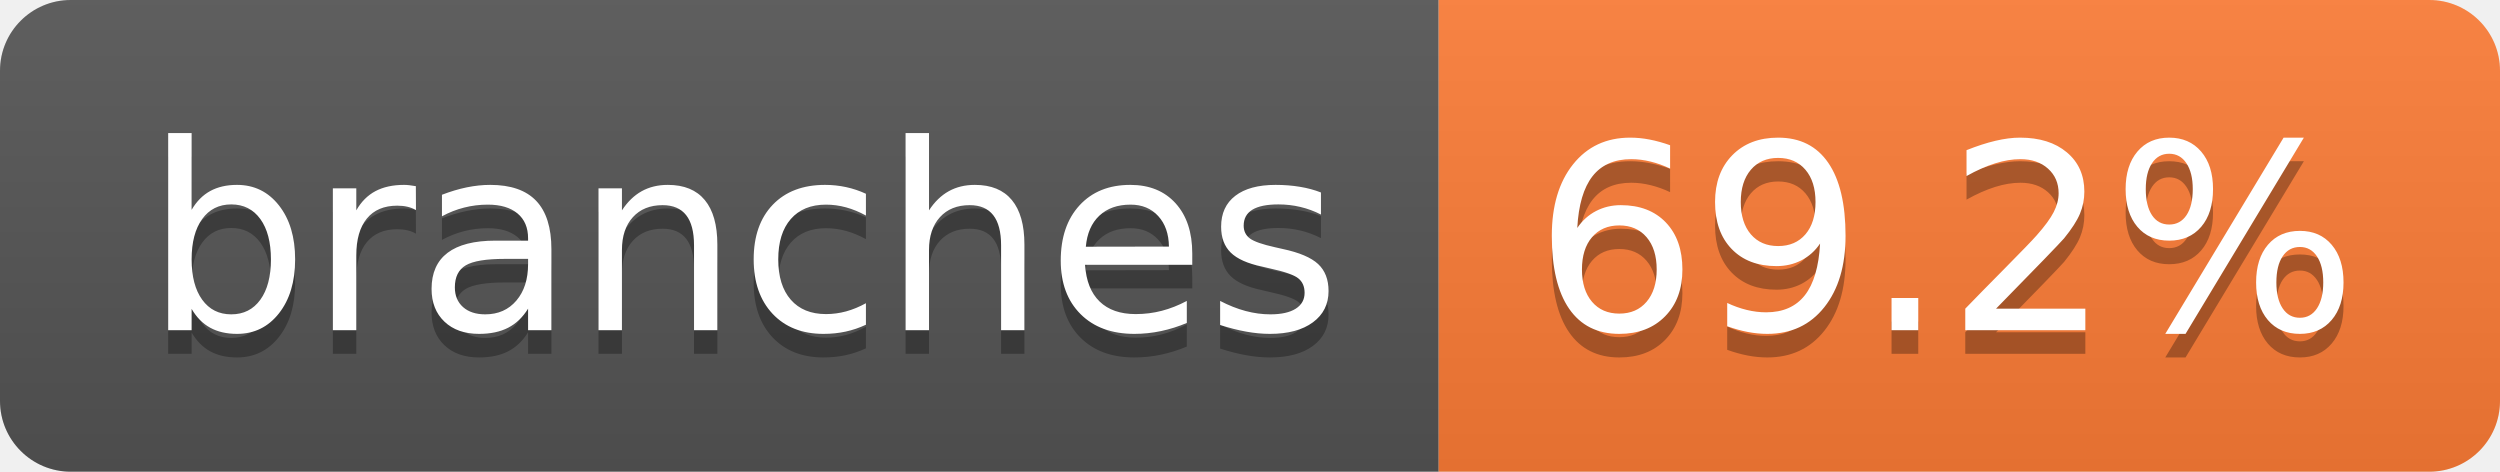
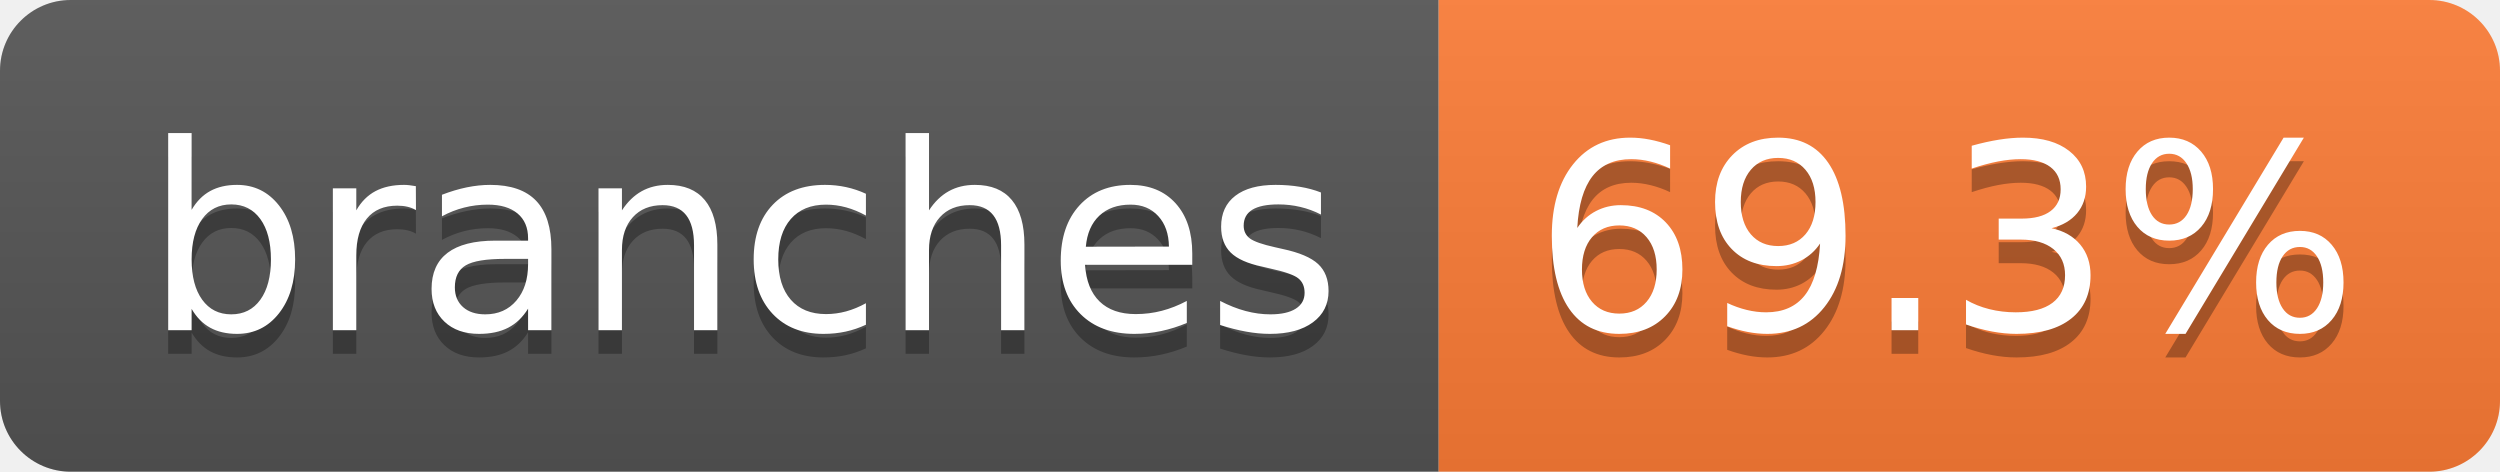
- <svg xmlns="http://www.w3.org/2000/svg" width="106" height="20" role="img" aria-label="branches: 69.2%">
+ <svg xmlns="http://www.w3.org/2000/svg" width="106" height="20" role="img" aria-label="branches: 69.3%">
  <linearGradient id="s" x2="0" y2="100%">
    <stop offset="0" stop-color="#bbb" stop-opacity=".1" />
    <stop offset="1" stop-opacity=".1" />
  </linearGradient>
  <clipPath id="r">
    <rect width="106" height="20" rx="3" fill="#fff" />
  </clipPath>
  <g clip-path="url(#r)">
    <rect width="61" height="20" fill="#555" />
    <rect x="61" width="45" height="20" fill="#fe7d37" />
    <rect width="106" height="20" fill="url(#s)" />
  </g>
  <g fill="#fff" text-anchor="middle" font-family="Verdana,Geneva,DejaVu Sans,sans-serif" text-rendering="geometricPrecision" font-size="110">
    <text aria-hidden="true" x="315" y="150" fill="#010101" fill-opacity=".3" transform="scale(.1)" textLength="507">branches</text>
    <text x="315" y="140" transform="scale(.1)" fill="#fff" textLength="507">branches</text>
-     <text aria-hidden="true" x="825" y="150" fill="#010101" fill-opacity=".3" transform="scale(.1)" textLength="350">69.2%</text>
-     <text x="825" y="140" transform="scale(.1)" fill="#fff" textLength="350">69.2%</text>
+     <text aria-hidden="true" x="825" y="150" fill="#010101" fill-opacity=".3" transform="scale(.1)" textLength="350">69.3%</text>
+     <text x="825" y="140" transform="scale(.1)" fill="#fff" textLength="350">69.3%</text>
  </g>
</svg>
